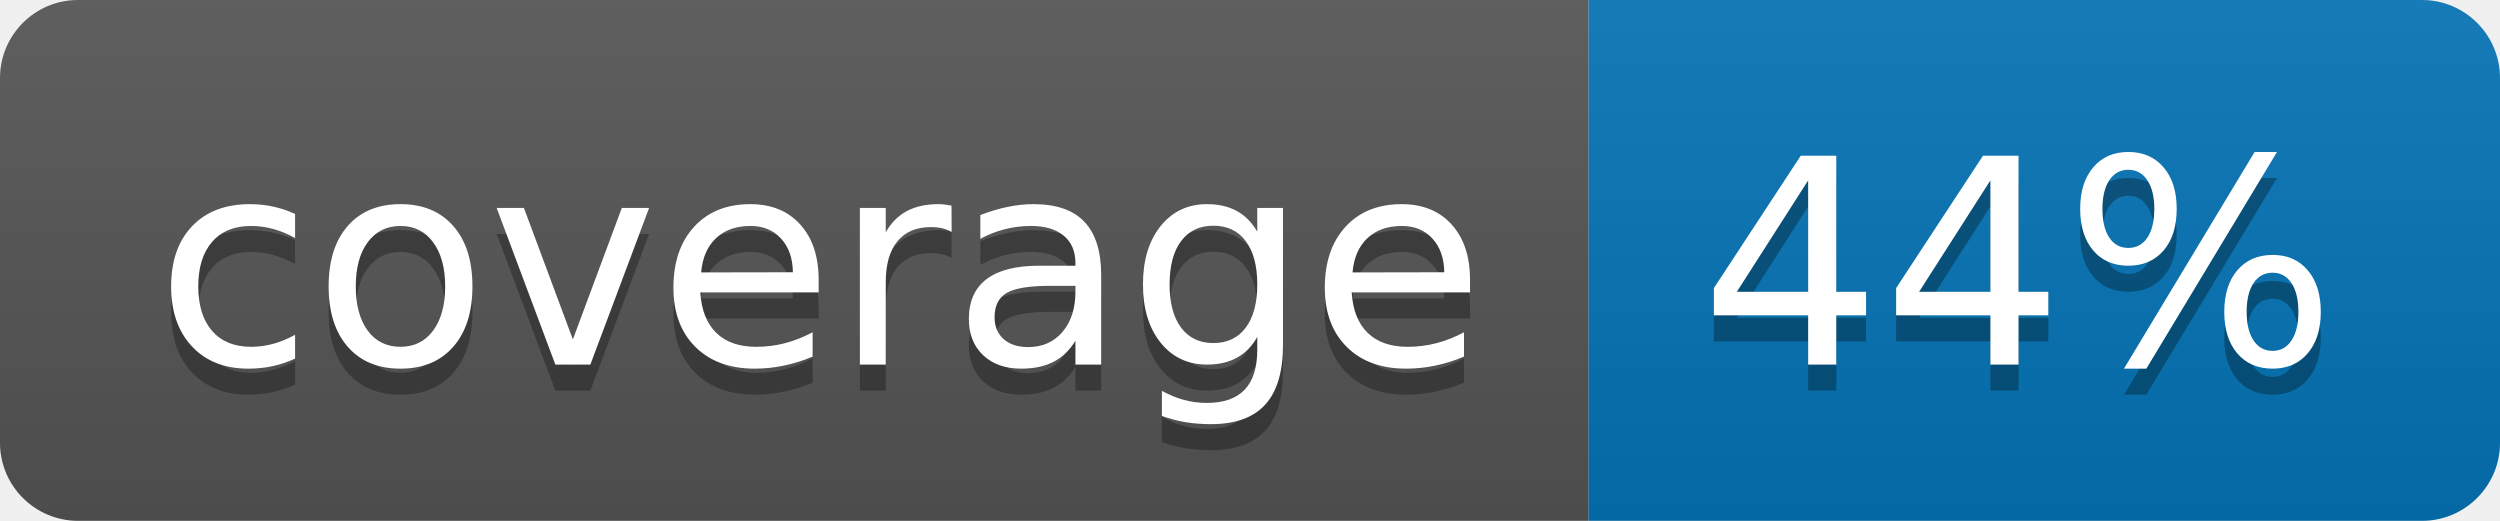
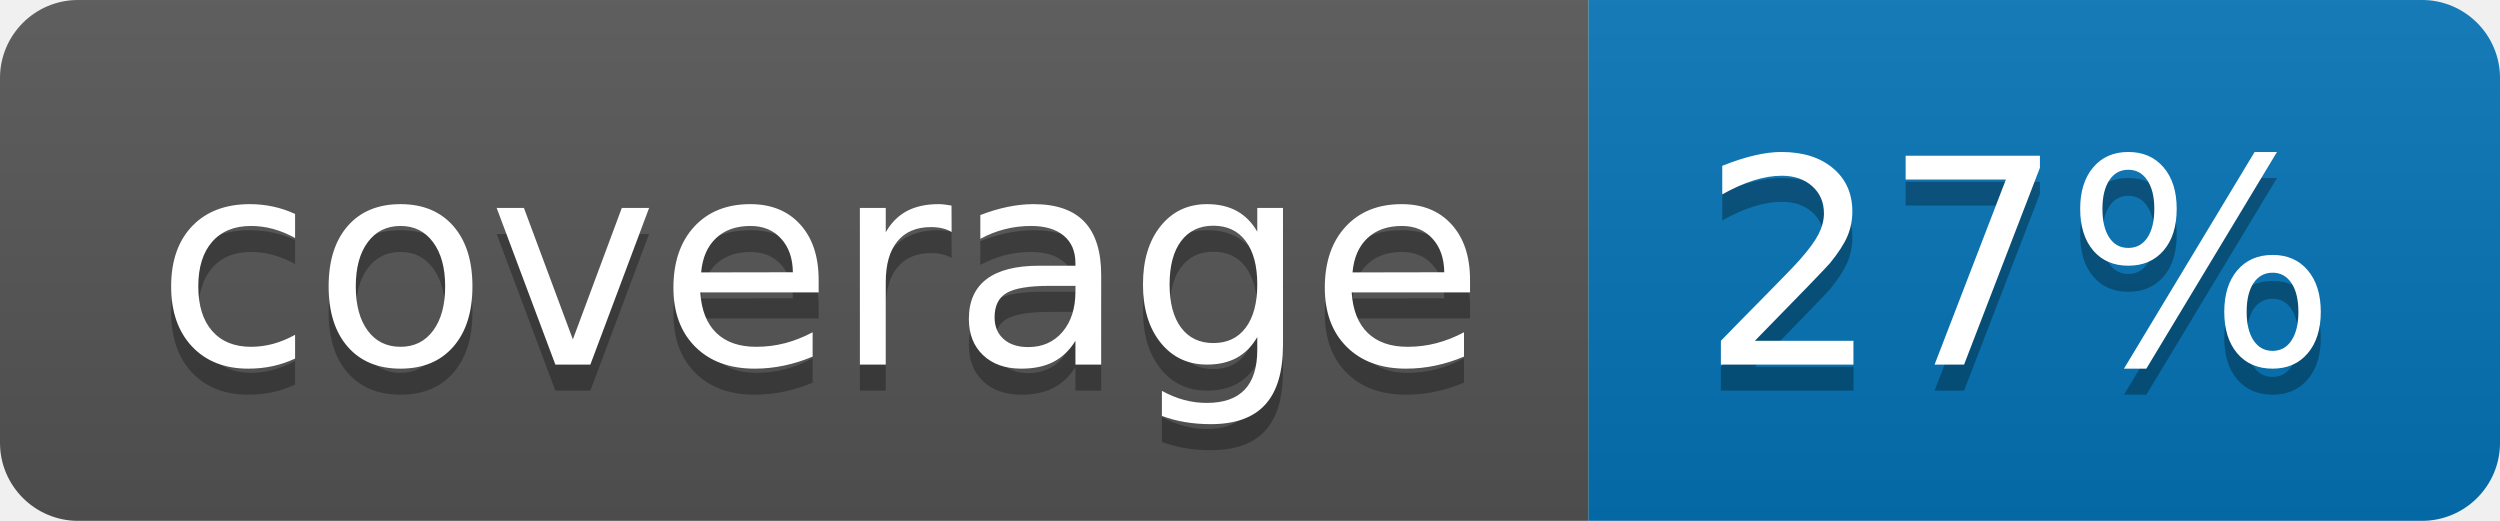
<svg xmlns="http://www.w3.org/2000/svg" width="96" height="20">
  <linearGradient id="b" x2="0" y2="100%">
    <stop offset="0" stop-color="#bbb" stop-opacity=".1" />
    <stop offset="1" stop-opacity=".1" />
  </linearGradient>
  <clipPath id="a">
    <rect width="96" height="20" rx="3" fill="#fff" />
  </clipPath>
  <g clip-path="url(#a)">
    <path fill="#555" d="M0 0h61v20H0z" />
    <path fill="#0374B5" d="M61 0h35v20H61z" />
    <path fill="url(#b)" d="M0 0h96v20H0z" />
  </g>
  <g fill="#fff" text-anchor="middle" font-family="DejaVu Sans,Verdana,Geneva,sans-serif" font-size="110">
    <text x="315" y="150" fill="#010101" fill-opacity=".3" transform="scale(.1)" textLength="510">coverage</text>
    <text x="315" y="140" transform="scale(.1)" textLength="510">coverage</text>
-     <text x="775" y="150" fill="#010101" fill-opacity=".3" transform="scale(.1)" textLength="250">44%</text>
-     <text x="775" y="140" transform="scale(.1)" textLength="250">44%</text>
+     <text x="775" y="150" fill="#010101" fill-opacity=".3" transform="scale(.1)" textLength="250">27%</text>
+     <text x="775" y="140" transform="scale(.1)" textLength="250">27%</text>
  </g>
</svg>
